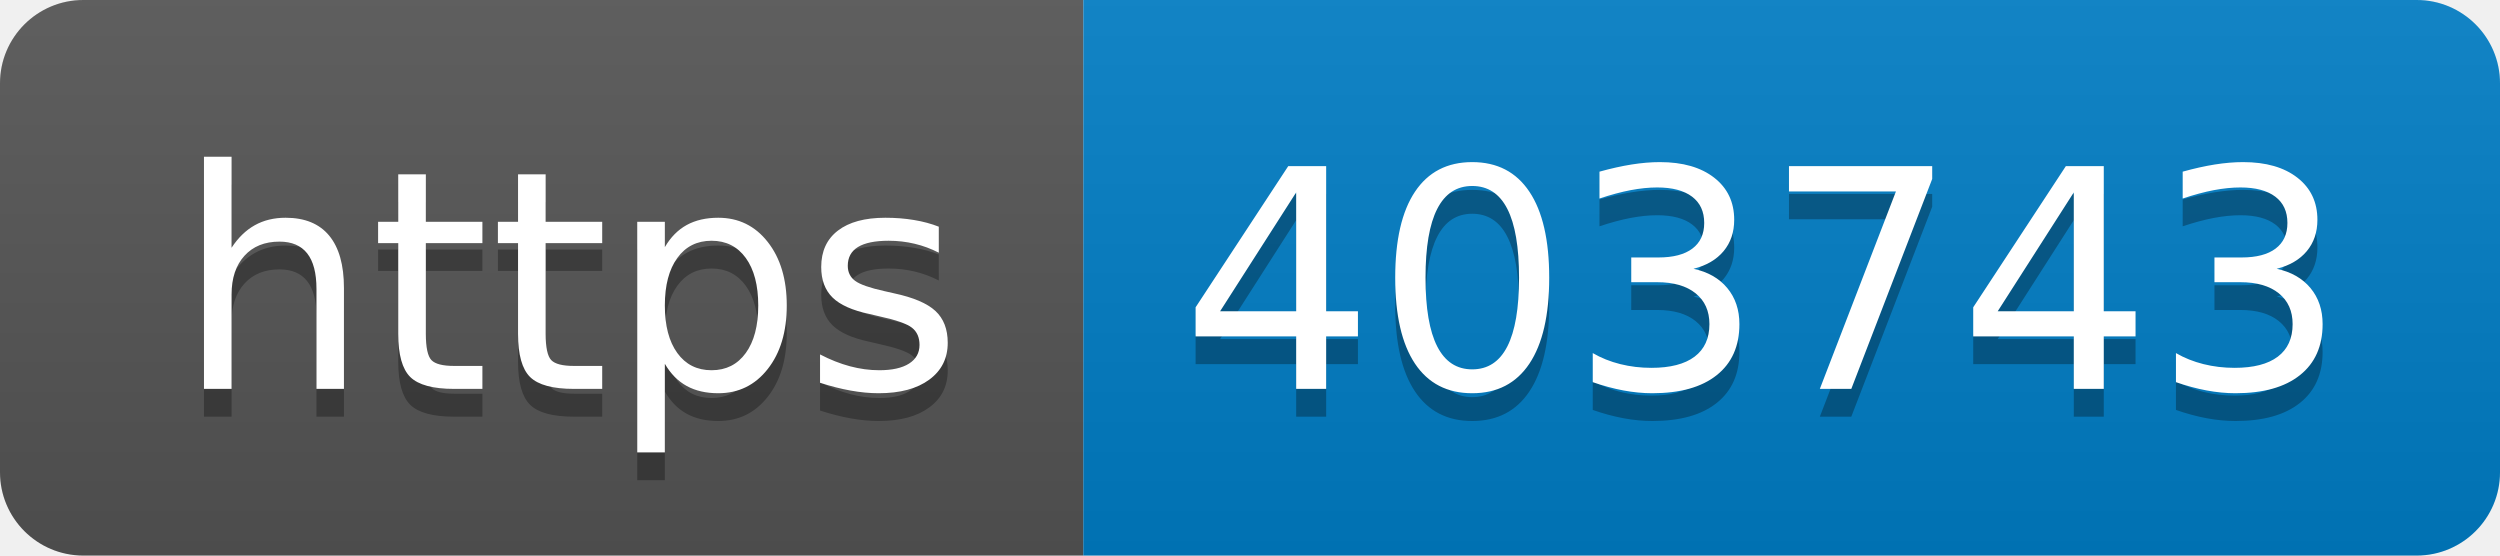
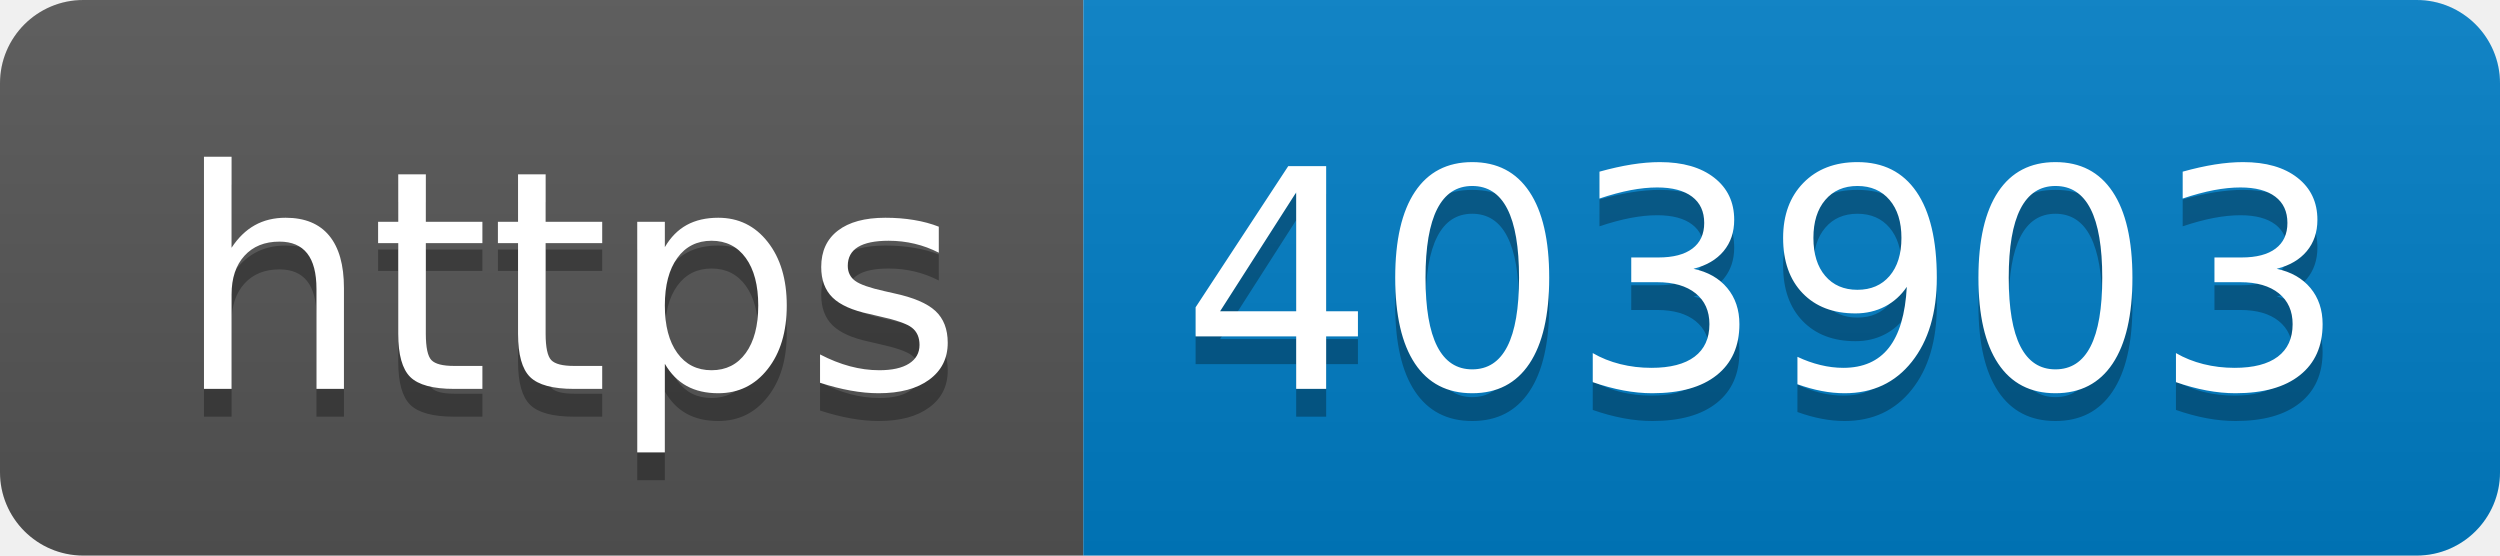
- <svg xmlns="http://www.w3.org/2000/svg" width="90" height="20" role="img" aria-label="https: 403743">
+ <svg xmlns="http://www.w3.org/2000/svg" width="90" height="20" role="img" aria-label="https: 403903">
  <linearGradient id="s" x2="0" y2="100%">
    <stop offset="0" stop-color="#bbb" stop-opacity=".1" />
    <stop offset="1" stop-opacity=".1" />
  </linearGradient>
  <clipPath id="r">
    <rect width="90" height="20" rx="3" fill="#fff" />
  </clipPath>
  <g clip-path="url(#r)">
    <rect width="39" height="20" fill="#555" />
    <rect x="39" width="51" height="20" fill="#007ec6" />
    <rect width="90" height="20" fill="url(#s)" />
  </g>
  <g fill="#fff" text-anchor="middle" font-family="Verdana,Geneva,DejaVu Sans,sans-serif" text-rendering="geometricPrecision" font-size="110">
    <text aria-hidden="true" x="205" y="150" fill="#010101" fill-opacity=".3" transform="scale(.1)" textLength="290">https</text>
    <text x="205" y="140" transform="scale(.1)" fill="#fff" textLength="290">https</text>
-     <text aria-hidden="true" x="635" y="150" fill="#010101" fill-opacity=".3" transform="scale(.1)" textLength="410">403743</text>
-     <text x="635" y="140" transform="scale(.1)" fill="#fff" textLength="410">403743</text>
+     <text aria-hidden="true" x="635" y="150" fill="#010101" fill-opacity=".3" transform="scale(.1)" textLength="410">403903</text>
+     <text x="635" y="140" transform="scale(.1)" fill="#fff" textLength="410">403903</text>
  </g>
</svg>
